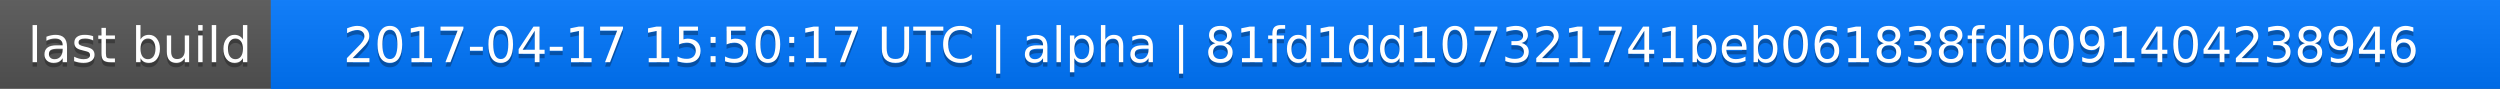
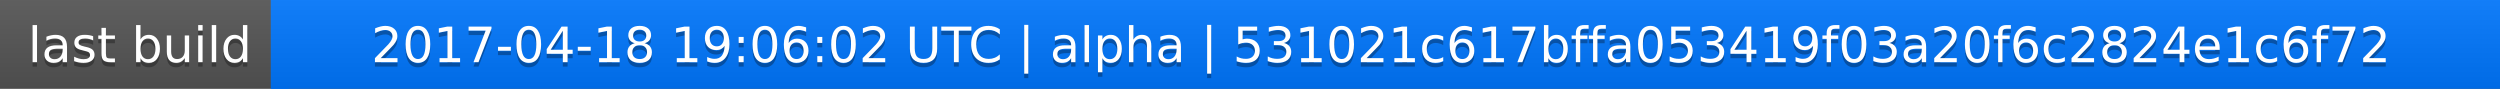
<svg xmlns="http://www.w3.org/2000/svg" width="563" height="20">
  <linearGradient id="a" x2="0" y2="100%">
    <stop offset="0" stop-color="#bbb" stop-opacity=".1" />
    <stop offset="1" stop-opacity=".1" />
  </linearGradient>
  <rect rx="0" width="563" height="20" fill="#555" />
  <rect rx="0" x="61" width="502" height="20" fill="#07f" />
  <path fill="#07f" d="M61 0h4v20h-4z" />
  <rect rx="0" width="563" height="20" fill="url(#a)" />
  <g fill="#fff" text-anchor="middle" font-family="DejaVu Sans,Verdana,Geneva,sans-serif" font-size="11">
    <text x="31.5" y="15" fill="#010101" fill-opacity=".3">last build</text>
    <text x="31.5" y="14">last build</text>
-     <text x="311" y="15" fill="#010101" fill-opacity=".3">2017-04-17 15:50:17 UTC | alpha | 81fd1dd107321741beb061838fdb091404238946</text>
-     <text x="311" y="14">2017-04-17 15:50:17 UTC | alpha | 81fd1dd107321741beb061838fdb091404238946</text>
+     <text x="311" y="15" fill="#010101" fill-opacity=".3">2017-04-18 19:06:02 UTC | alpha | 531021c617bffa053419f03a20f6c2824e1c6f72</text>
+     <text x="311" y="14">2017-04-18 19:06:02 UTC | alpha | 531021c617bffa053419f03a20f6c2824e1c6f72</text>
  </g>
</svg>
